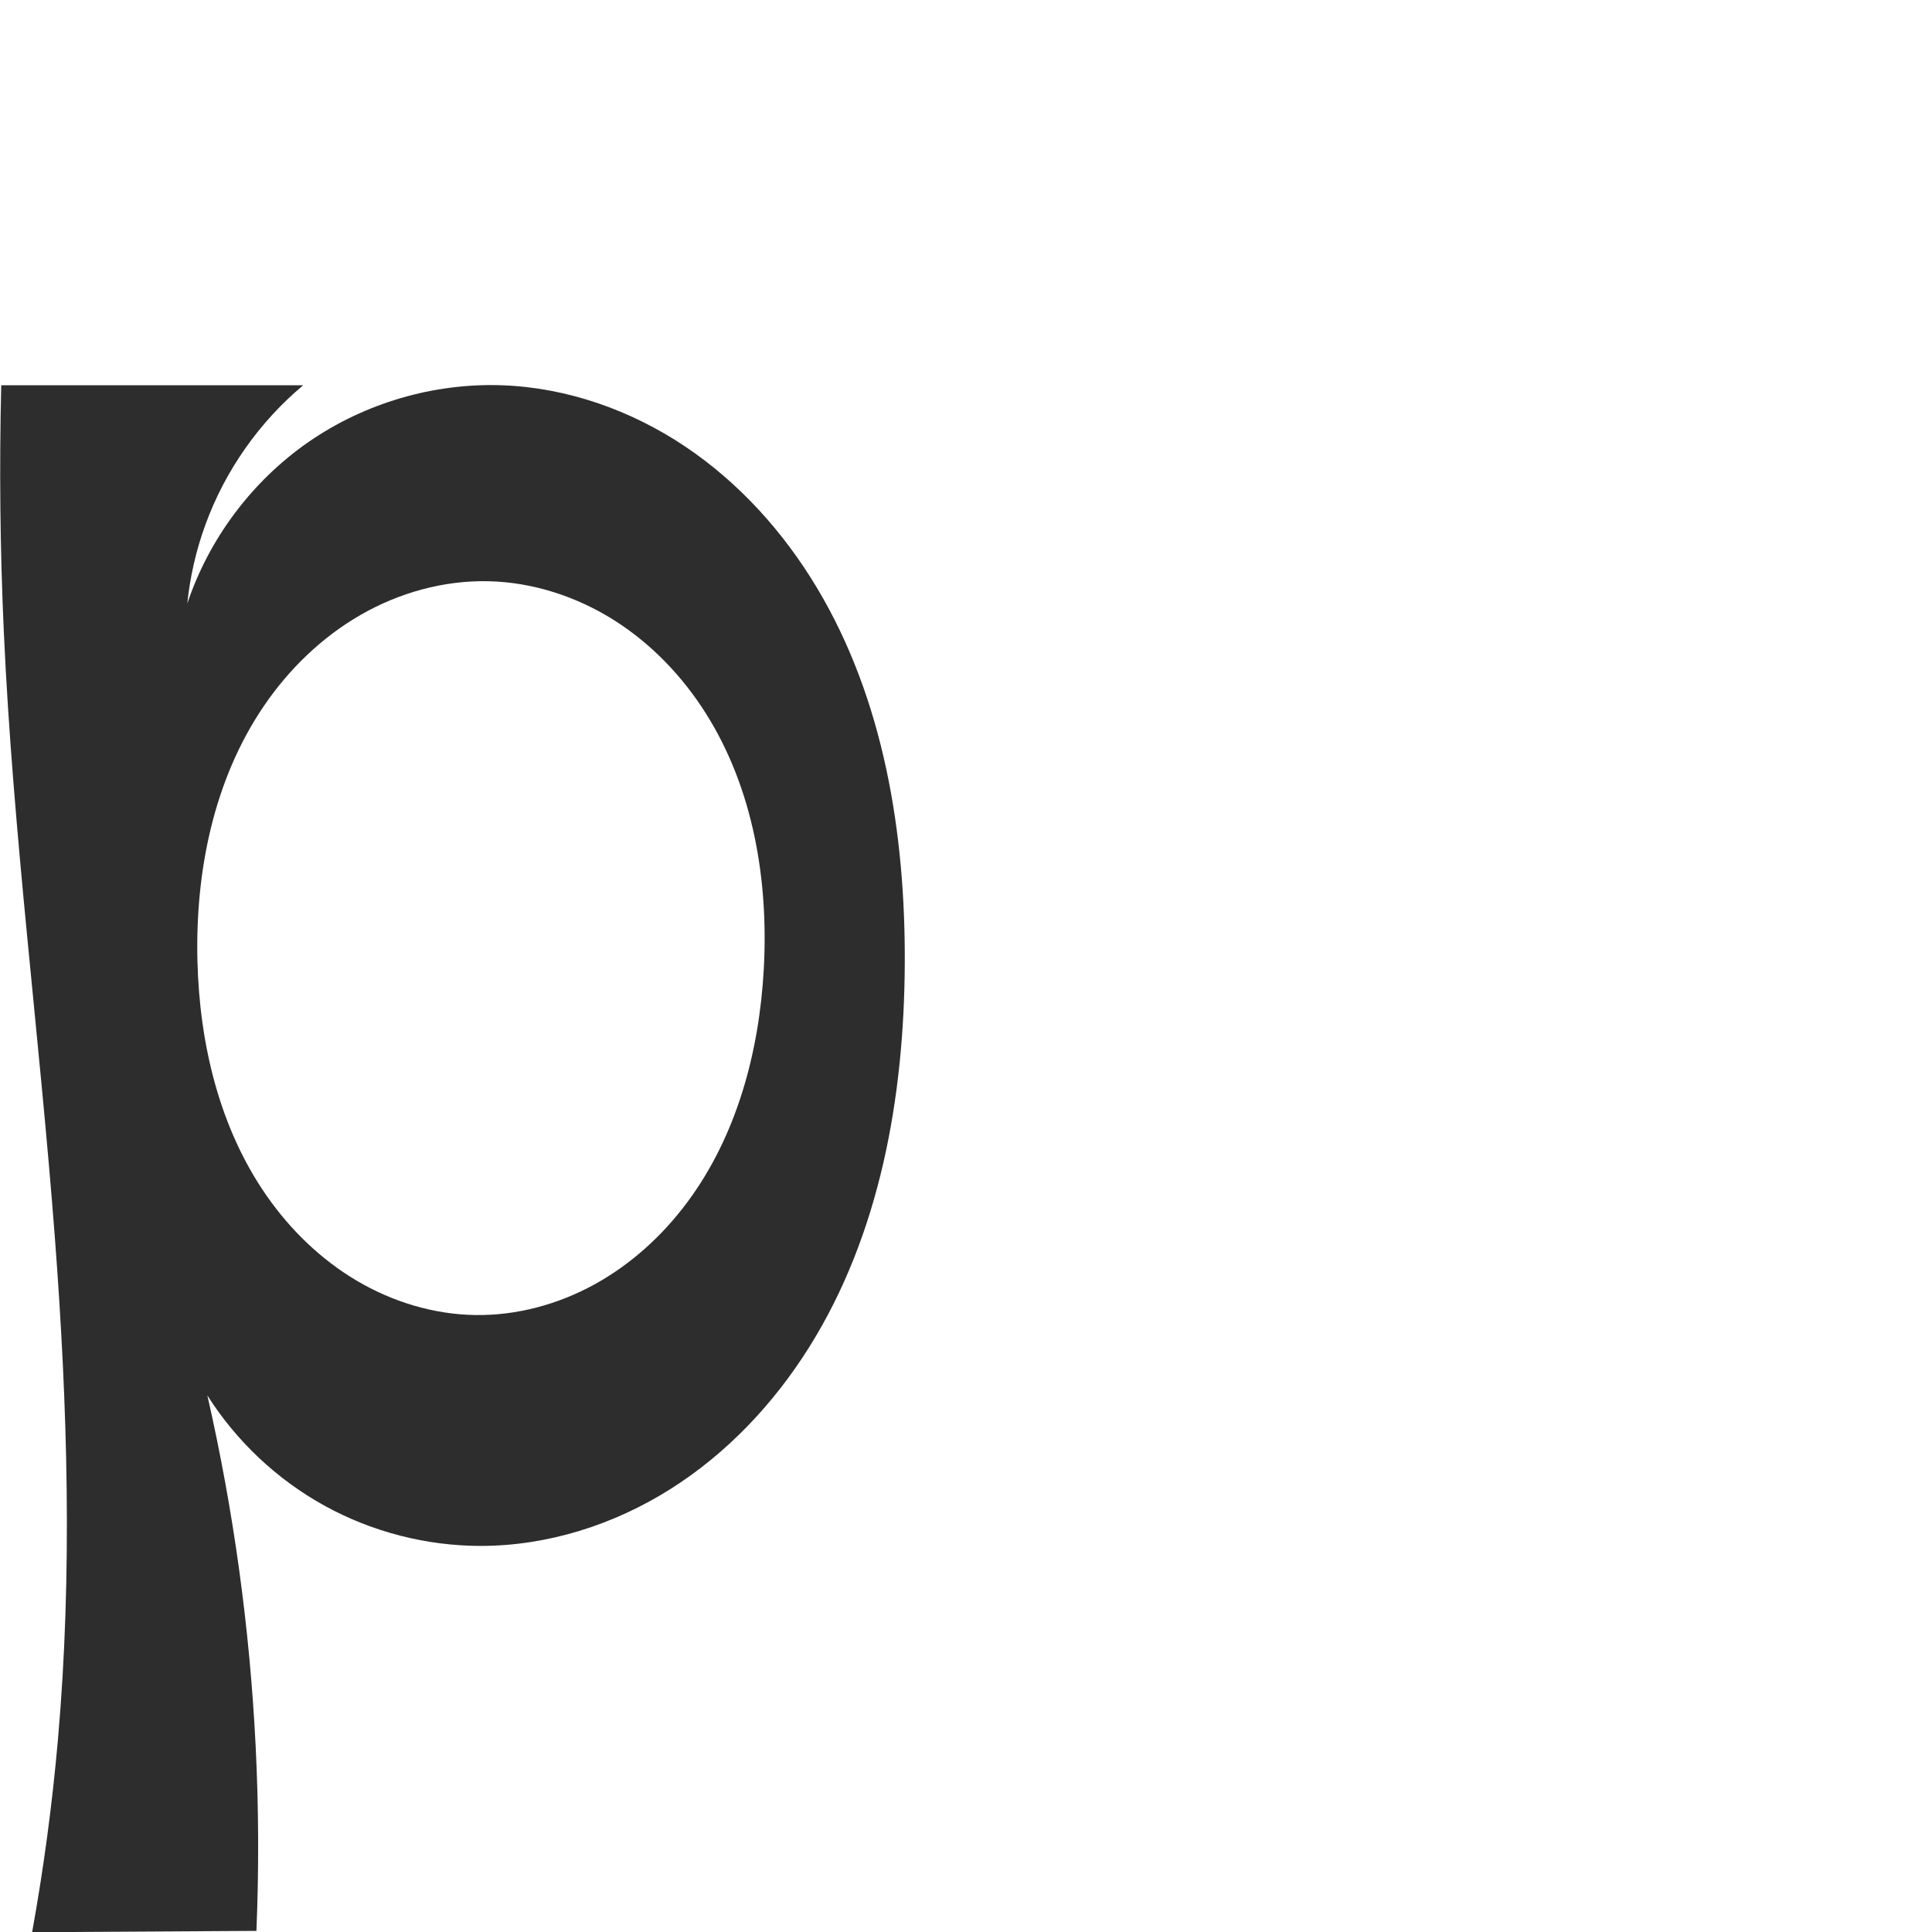
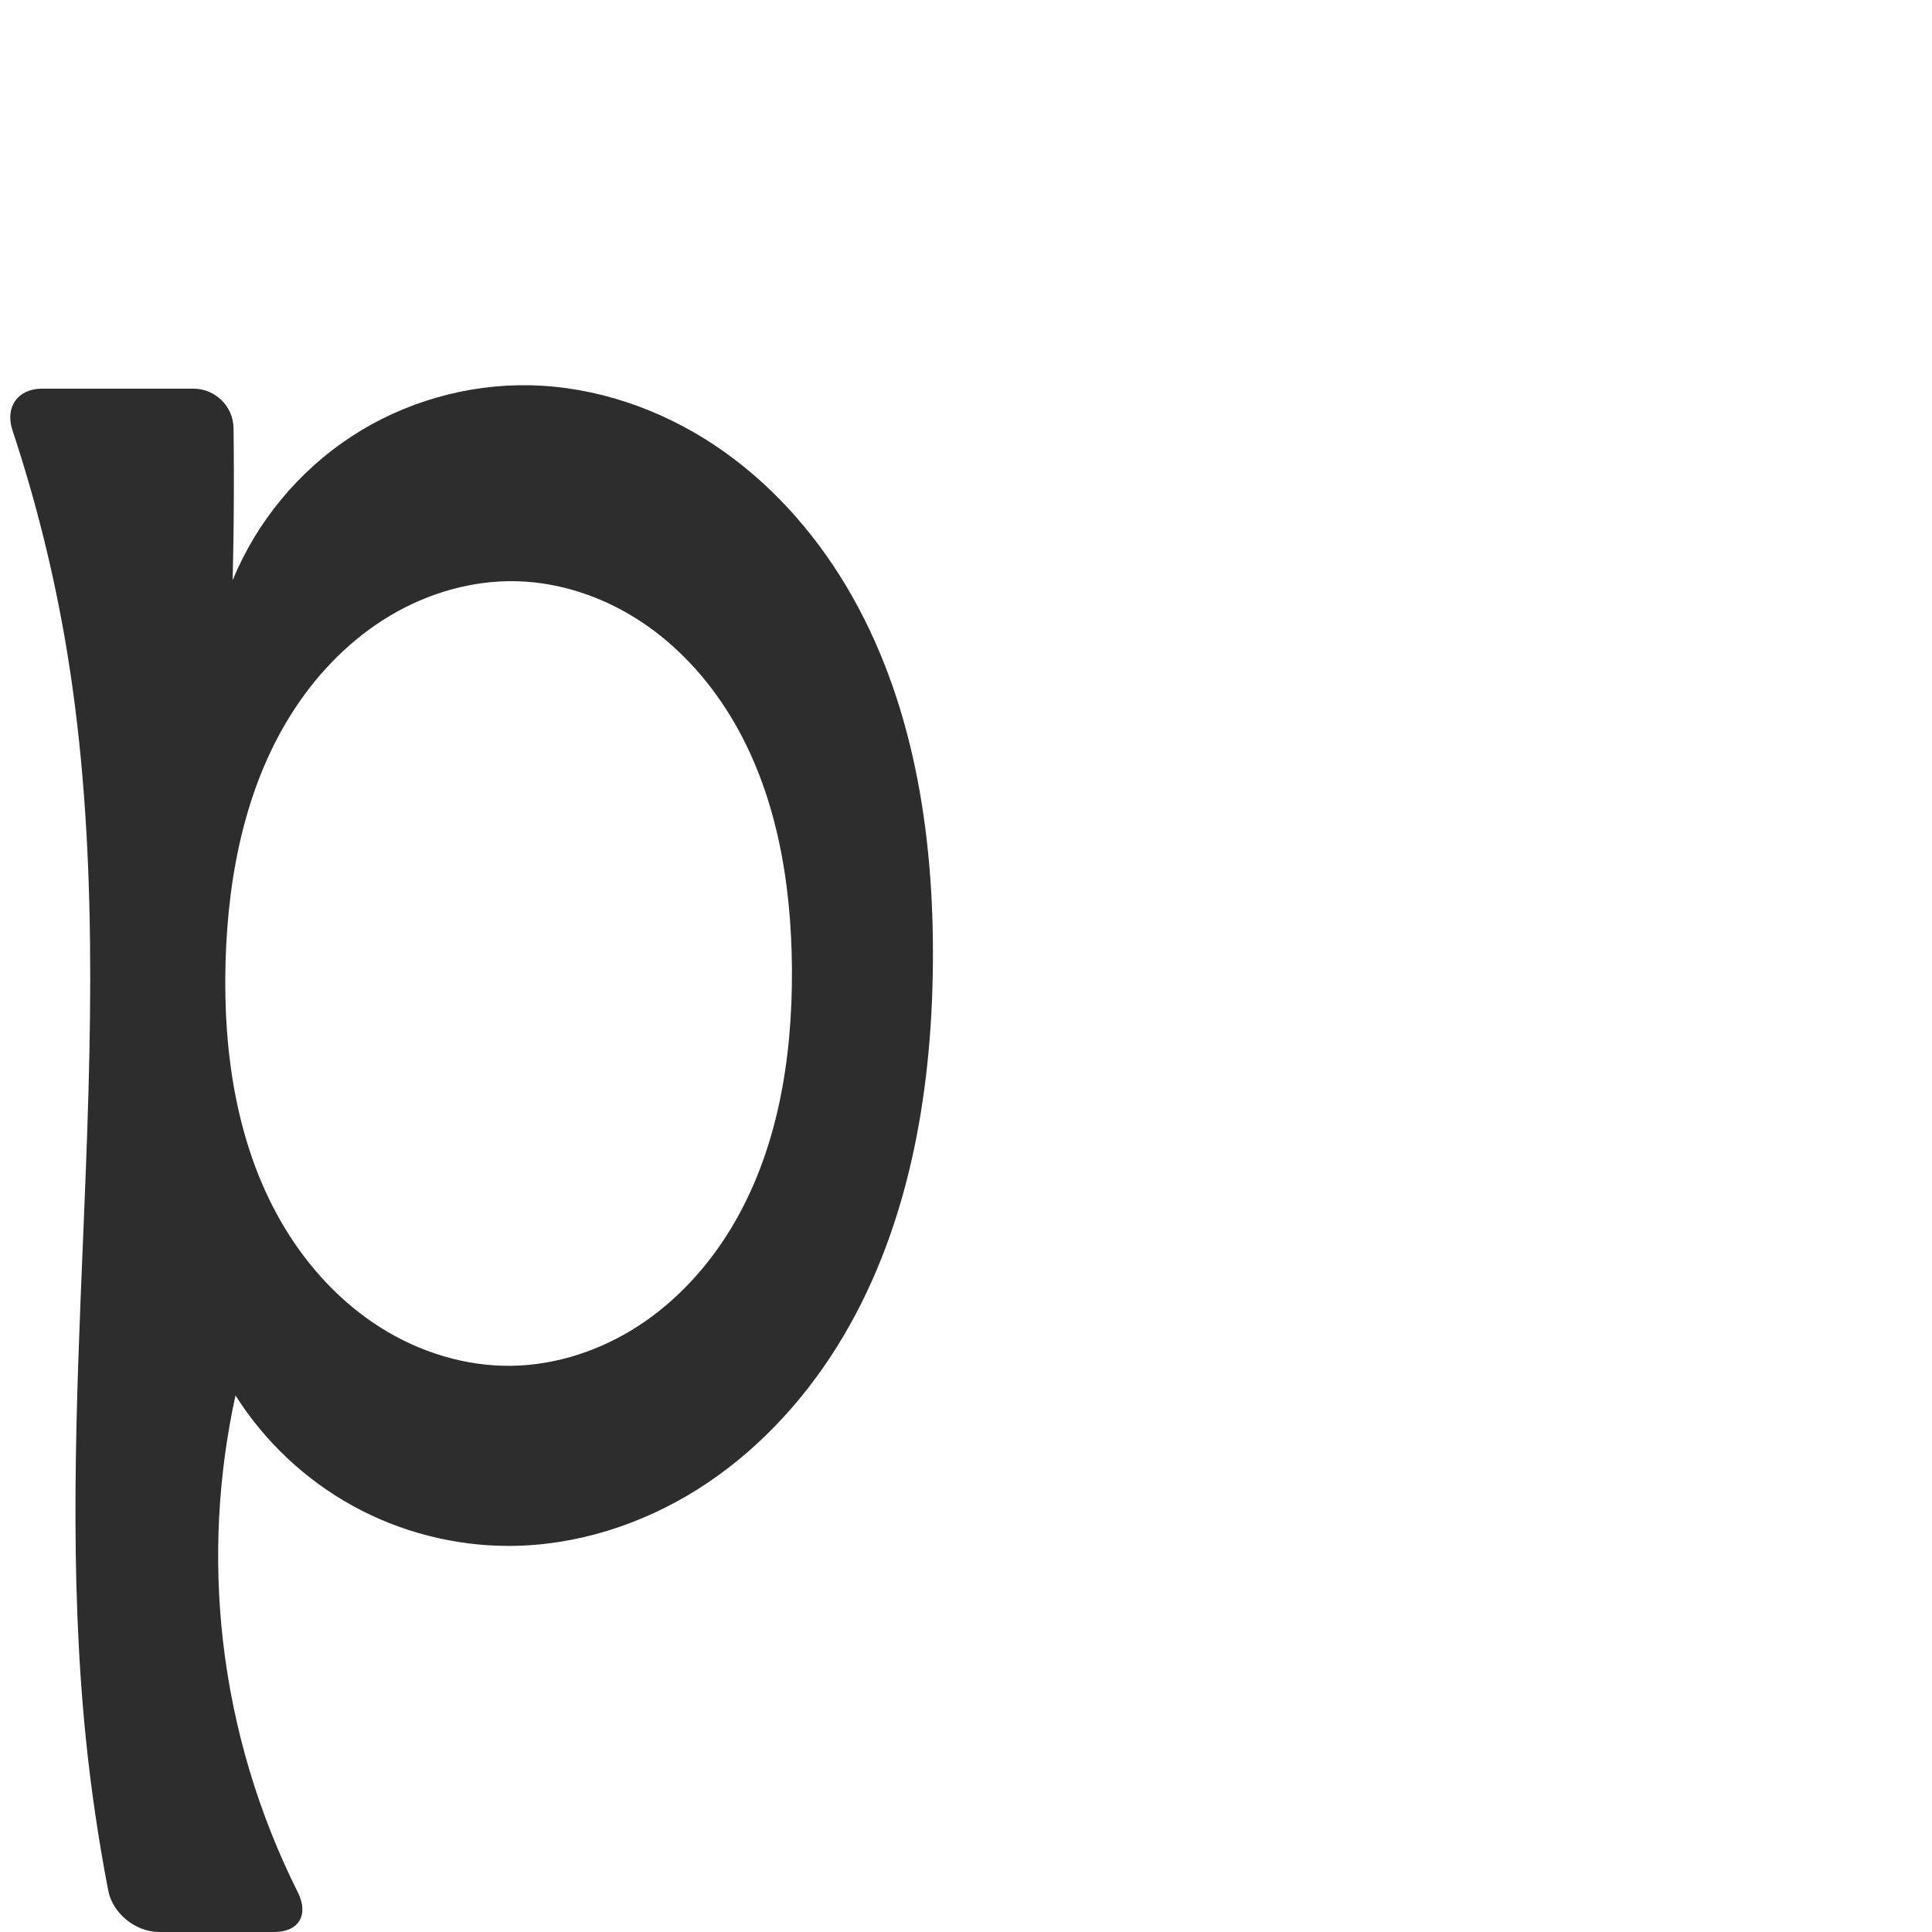
<svg xmlns="http://www.w3.org/2000/svg" xml:space="preserve" width="1000" height="1000" version="1.1" style="clip-rule:evenodd;fill-rule:evenodd;image-rendering:optimizeQuality;shape-rendering:geometricPrecision;text-rendering:geometricPrecision" viewBox="0 0 1000 1000" id="svg10">
  <defs id="defs4">
    <style type="text/css" id="style2">
   
    .fil0 {fill:#EF7F1A;fill-rule:nonzero}
   
  </style>
  </defs>
-   <path id="path919" style="fill:#2d2d2d;fill-rule:nonzero;stroke:none;stroke-width:1px;stroke-linecap:butt;stroke-linejoin:miter;stroke-opacity:1" d="m 395.342,501.402 c -2.341,42.993 -13.962,86.446 -39.677,120.98 -12.858,17.267 -29.144,32.092 -48.014,42.455 -18.87,10.363 -40.347,16.18 -61.872,15.82 -21.442,-0.359 -42.632,-6.84 -61.095,-17.751 -18.462,-10.91 -34.222,-26.167 -46.507,-43.745 -24.569,-35.156 -34.883,-78.75 -35.98,-121.627 -1.182,-46.227 8.359,-93.848 34.366,-132.084 13.003,-19.118 30.018,-35.631 50.059,-47.16 20.041,-11.53 43.135,-17.97 66.25,-17.444 22.897,0.521 45.464,7.868 64.84,20.078 19.376,12.211 35.591,29.185 47.787,48.571 24.391,38.771 32.333,86.17 29.843,131.908 z m -146.482,298.76 c 34.574,-0.007 68.812,-10.921 98.056,-29.363 29.245,-18.441 53.569,-44.223 71.927,-73.52 36.715,-58.595 49.148,-129.547 49.468,-198.693 0.311,-67.334 -10.826,-136.484 -45.412,-194.257 -17.293,-28.887 -40.359,-54.527 -68.329,-73.267 -27.97,-18.74 -60.919,-30.408 -94.564,-31.638 -35.431,-1.295 -71.193,9.171 -100.335,29.364 -29.142,20.193 -51.502,50 -62.734,83.629 1.434,-13.979 4.609,-27.778 9.431,-40.977 10.178,-27.865 27.802,-52.972 50.549,-72.015 H 0.641 c -1.036,42.547 -0.59,85.131 1.337,127.647 4.757,104.954 18.521,209.282 26.463,314.043 6.548,86.377 9.128,173.287 1.524,259.577 -2.936,33.318 -7.388,66.502 -13.337,99.416 l 116.097,-0.684 c 1.316,-31.853 1.183,-63.767 -0.398,-95.608 -3.034,-61.088 -11.408,-121.909 -24.996,-181.544 15.028,23.739 36.137,43.593 60.752,57.139 24.614,13.546 52.682,20.757 80.778,20.751 z" />
+   <path id="path919" style="fill:#2d2d2d;fill-rule:nonzero;stroke:none;stroke-width:1px;stroke-linecap:butt;stroke-linejoin:miter;stroke-opacity:1" d="m 409.903,501.402 c 0.309,46.597 -7.378,94.504 -31.504,134.37 -12.063,19.933 -28.173,37.568 -47.677,50.312 -19.505,12.744 -42.456,20.474 -65.752,20.847 -23.945,0.384 -47.77,-7.019 -68.021,-19.802 -20.251,-12.783 -36.982,-30.804 -49.405,-51.278 -24.846,-40.948 -32.18,-90.44 -30.785,-138.317 1.337,-45.92 10.747,-92.844 36.088,-131.162 12.671,-19.159 29.249,-35.885 48.976,-47.651 19.727,-11.766 42.649,-18.449 65.611,-17.876 22.716,0.566 45.039,8.218 64.034,20.688 18.995,12.471 34.712,29.643 46.55,49.039 23.675,38.792 31.584,85.385 31.885,130.829 z m -146.482,298.76 c 34.551,-0.045 68.752,-11.005 97.952,-29.476 29.2,-18.471 53.473,-44.266 71.798,-73.557 36.651,-58.582 49.109,-129.443 49.701,-198.543 0.579,-67.51 -10.141,-136.944 -44.697,-194.942 -17.278,-28.999 -40.428,-54.719 -68.554,-73.385 -28.126,-18.666 -61.306,-30.094 -95.054,-30.836 -32.634,-0.717 -65.42,8.669 -92.73,26.548 -27.31,17.879 -49.027,44.173 -61.424,74.369 0.238,-9.633 0.409,-19.267 0.515,-28.902 0.182,-16.62 0.167,-33.242 -0.044,-49.861 -0.143,-11.271 -9.496,-20.407 -20.769,-20.407 l -78.354,0 c -12.612,0 -19.284,9.59 -15.309,21.559 12.273,36.957 21.662,74.872 28.046,113.288 16.71,100.552 12.736,203.254 8.504,305.097 -3.596,86.533 -7.332,173.424 1.524,259.577 2.684,26.109 6.522,52.099 11.497,77.869 C 58.314,990.43 70.236,1000 82.326,1000 h 59.591 c 12.886,0 18.025,-9.011 12.251,-20.529 -20.382,-40.654 -33.593,-84.902 -38.755,-130.088 -4.837,-42.342 -2.639,-85.48 6.478,-127.112 15.005,23.76 36.11,43.632 60.729,57.181 24.619,13.549 52.7,20.746 80.801,20.709 z" />
</svg>
